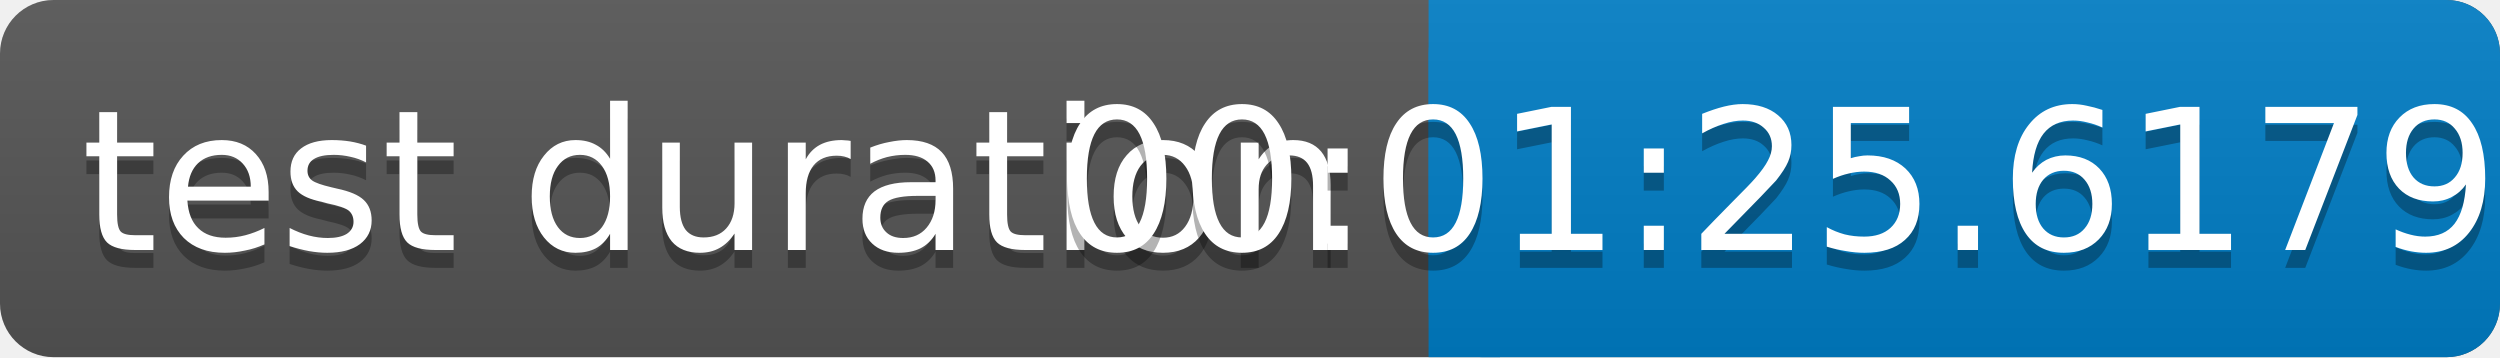
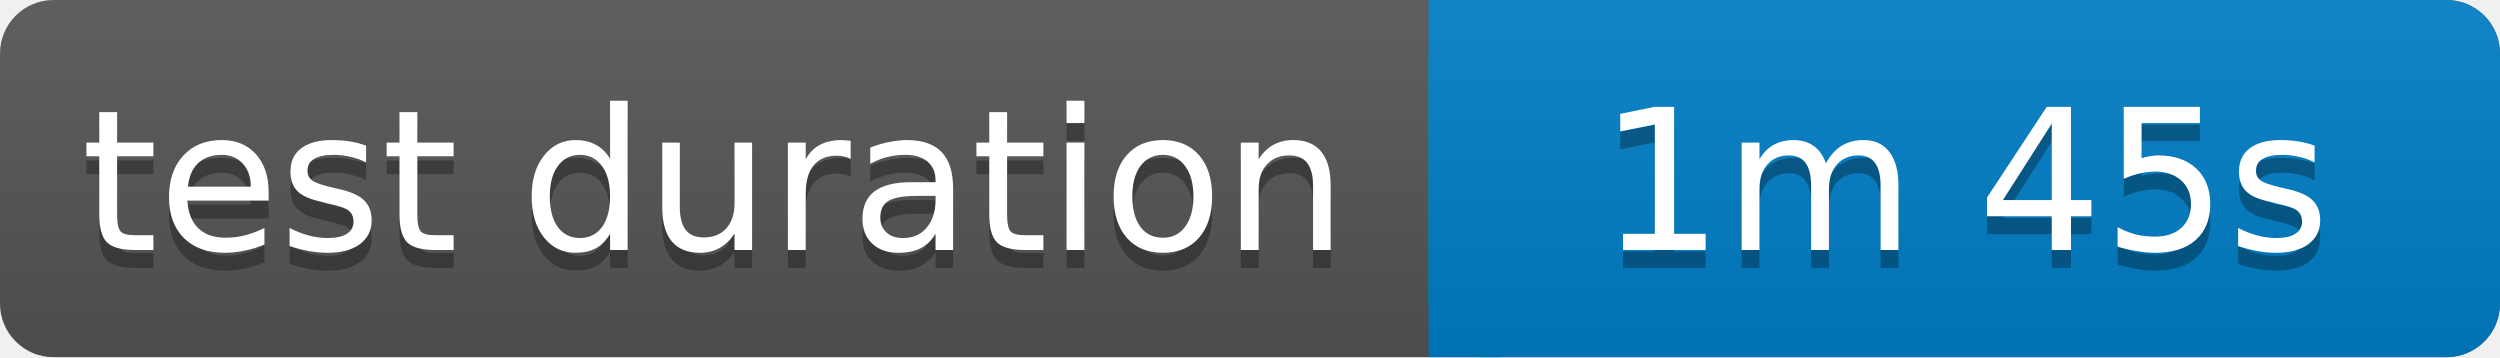
<svg xmlns="http://www.w3.org/2000/svg" width="140" height="20">
  <linearGradient id="b" x2="0" y2="100%">
    <stop offset="0" stop-color="#bbb" stop-opacity=".1" />
    <stop offset="1" stop-opacity=".1" />
  </linearGradient>
  <rect rx="3" width="140" height="20" fill="#555" />
  <rect rx="3" x="80" width="60" height="20" fill="#007ec6" />
  <path fill="#007ec6" d="M80 0h4v20h-4z" />
  <rect rx="3" width="140" height="20" fill="url(#b)" />
  <g fill="#fff" text-anchor="middle" font-family="Verdana,Geneva,DejaVu Sans,sans-serif" font-size="11">
    <text x="40" y="15" fill="#010101" fill-opacity=".3">test duration</text>
    <text x="40" y="14">test duration</text>
-     <text x="110" y="15" fill="#010101" fill-opacity=".3">00:01:25.6179887</text>
-     <text x="110" y="14">00:01:25.6179887</text>
+     <text x="110" y="15" fill="#010101" fill-opacity=".3">1m 45s</text>
+     <text x="110" y="14">1m 45s</text>
  </g>
</svg>
